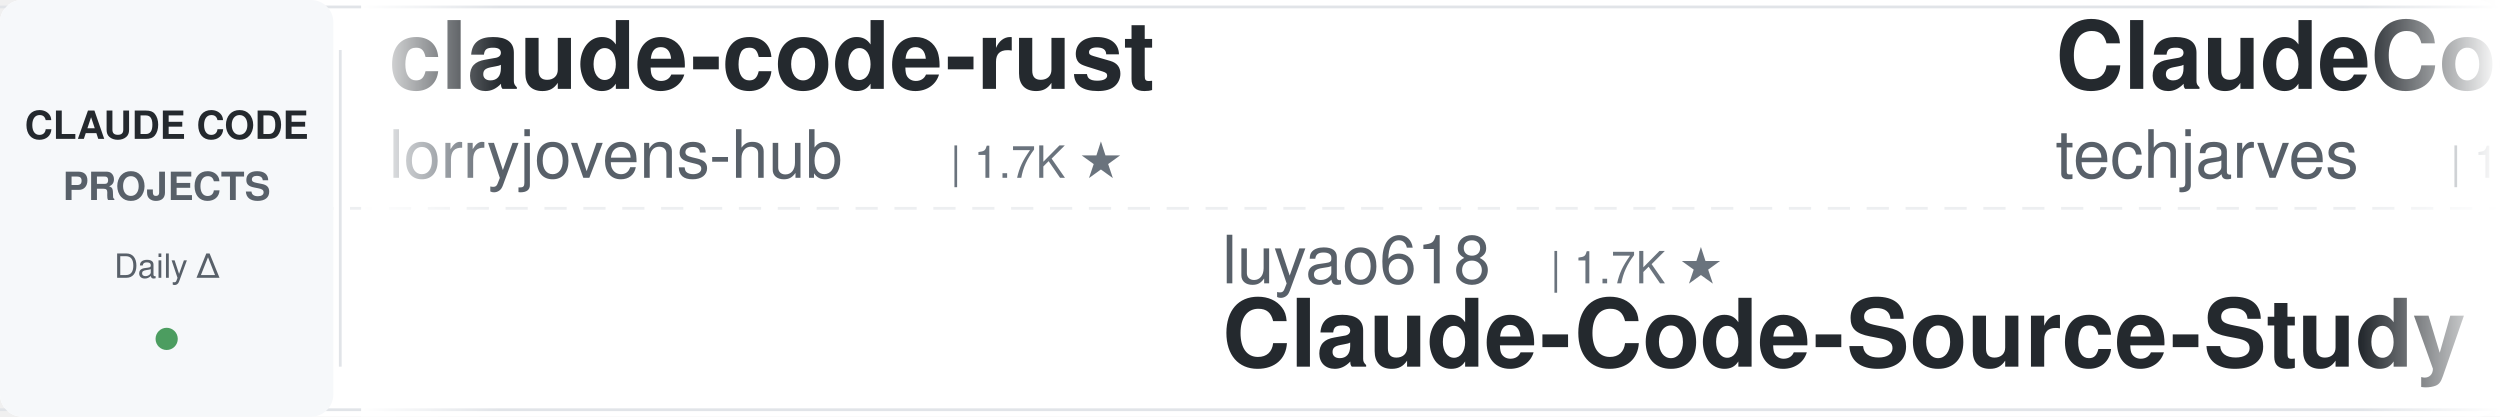
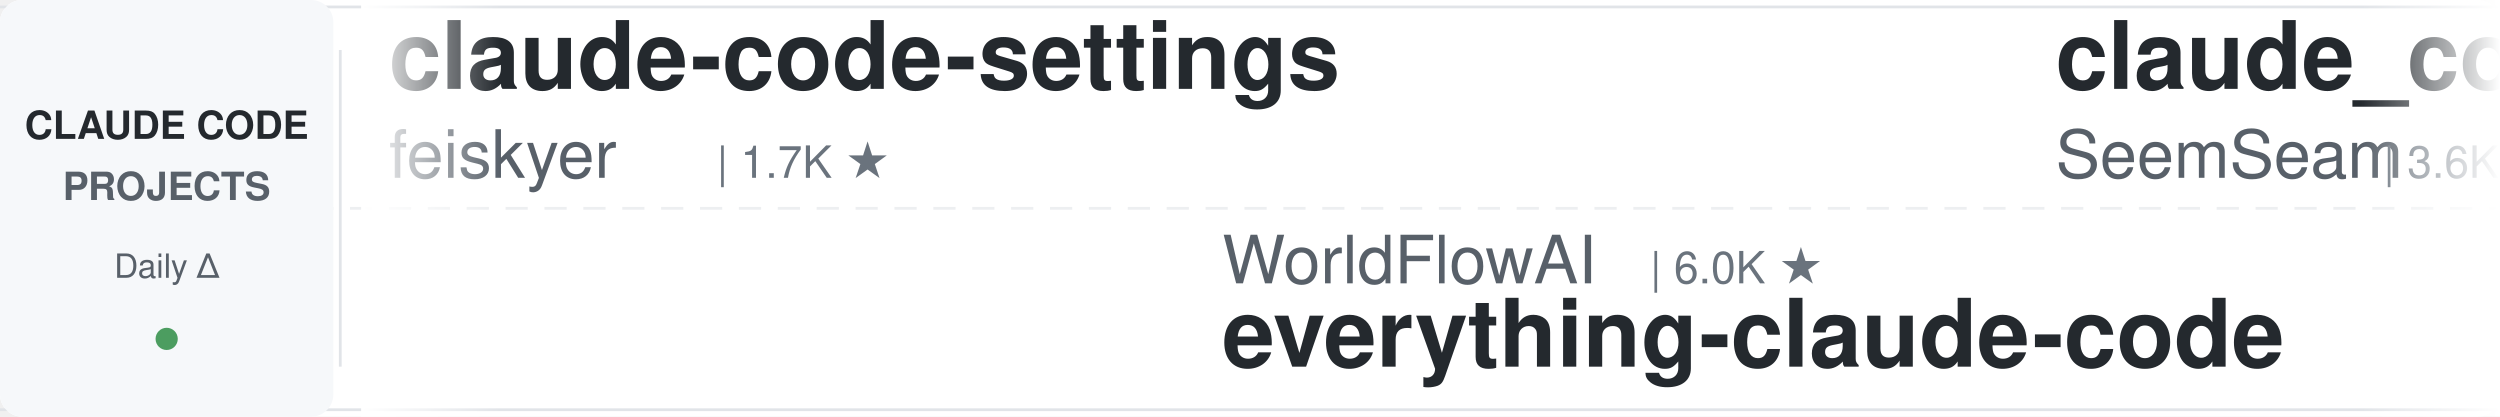
<svg xmlns="http://www.w3.org/2000/svg" width="900" height="150">
  <defs>
    <linearGradient id="leftFade" x1="0%" y1="0%" x2="100%" y2="0%">
      <stop offset="0%" style="stop-color:#ffffff;stop-opacity:1" />
      <stop offset="100%" style="stop-color:#ffffff;stop-opacity:0" />
    </linearGradient>
    <linearGradient id="rightFade" x1="0%" y1="0%" x2="100%" y2="0%">
      <stop offset="0%" style="stop-color:#ffffff;stop-opacity:0" />
      <stop offset="100%" style="stop-color:#ffffff;stop-opacity:1" />
    </linearGradient>
  </defs>
  <rect width="900" height="150" fill="#ffffff" rx="8" />
  <rect x="0" y="2" width="900" height="1" fill="#e1e4e8" />
  <rect x="0" y="147" width="900" height="1" fill="#e1e4e8" />
  <line x1="0" y1="75" x2="900" y2="75" stroke="#e1e4e8" stroke-width="1" stroke-dasharray="8 6" opacity="0.6" />
  <rect x="0" y="0" width="120" height="150" fill="#f6f8fa" rx="8" />
  <text x="60" y="50" font-family="-apple-system, BlinkMacSystemFont, 'Segoe UI', Helvetica, Arial, sans-serif" font-size="14" font-weight="600" fill="#24292e" text-anchor="middle">CLAUDE CODE</text>
  <text x="60" y="72" font-family="-apple-system, BlinkMacSystemFont, 'Segoe UI', Helvetica, Arial, sans-serif" font-size="14" font-weight="600" fill="#586069" text-anchor="middle">PROJECTS</text>
  <text x="60" y="100" font-family="-apple-system, BlinkMacSystemFont, 'Segoe UI', Helvetica, Arial, sans-serif" font-size="12" font-weight="500" fill="#586069" text-anchor="middle">Daily Δ</text>
  <circle cx="60" cy="122" r="4" fill="#22863a" opacity="0.8" />
  <rect x="122" y="18" width="1" height="114" fill="#e1e4e8" />
  <clipPath id="tickerClip">
    <rect x="130" y="0" width="770" height="150" />
  </clipPath>
  <g clip-path="url(#tickerClip)">
    <g id="tickerItems">
      <animateTransform attributeName="transform" attributeType="XML" type="translate" from="0 0" to="-3000 0" dur="54s" repeatCount="indefinite" />
      <g transform="translate(0, 0)">
-         <text x="140" y="32" font-family="-apple-system, BlinkMacSystemFont, 'Segoe UI', Helvetica, Arial, sans-serif" font-size="34" font-weight="600" fill="#24292e">claude-code-rust</text>
-         <text x="140" y="64" font-family="-apple-system, BlinkMacSystemFont, 'Segoe UI', Helvetica, Arial, sans-serif" font-size="24" font-weight="400" fill="#586069">lorryjovens-hub</text>
-         <text x="342" y="64" font-family="-apple-system, BlinkMacSystemFont, 'Segoe UI', Helvetica, Arial, sans-serif" font-size="16" font-weight="500" fill="#6a737d">| 1.7K ★</text>
+         <text x="140" y="32" font-family="-apple-system, BlinkMacSystemFont, 'Segoe UI', Helvetica, Arial, sans-serif" font-size="34" font-weight="600" fill="#24292e">claude-code-settings</text>
+         <text x="140" y="64" font-family="-apple-system, BlinkMacSystemFont, 'Segoe UI', Helvetica, Arial, sans-serif" font-size="24" font-weight="400" fill="#586069">feiskyer</text>
+         <text x="258" y="64" font-family="-apple-system, BlinkMacSystemFont, 'Segoe UI', Helvetica, Arial, sans-serif" font-size="16" font-weight="500" fill="#6a737d">| 1.7K ★</text>
      </g>
      <g transform="translate(300, 0)">
-         <text x="140" y="102" font-family="-apple-system, BlinkMacSystemFont, 'Segoe UI', Helvetica, Arial, sans-serif" font-size="24" font-weight="400" fill="#586069">luyao618</text>
-         <text x="258" y="102" font-family="-apple-system, BlinkMacSystemFont, 'Segoe UI', Helvetica, Arial, sans-serif" font-size="16" font-weight="500" fill="#6a737d">| 1.7K ★</text>
-         <text x="140" y="132" font-family="-apple-system, BlinkMacSystemFont, 'Segoe UI', Helvetica, Arial, sans-serif" font-size="34" font-weight="600" fill="#24292e">Claude-Code-Source-Study</text>
+         <text x="140" y="102" font-family="-apple-system, BlinkMacSystemFont, 'Segoe UI', Helvetica, Arial, sans-serif" font-size="24" font-weight="400" fill="#586069">WorldFlowAI</text>
+         <text x="294" y="102" font-family="-apple-system, BlinkMacSystemFont, 'Segoe UI', Helvetica, Arial, sans-serif" font-size="16" font-weight="500" fill="#6a737d">| 6.0K ★</text>
+         <text x="140" y="132" font-family="-apple-system, BlinkMacSystemFont, 'Segoe UI', Helvetica, Arial, sans-serif" font-size="34" font-weight="600" fill="#24292e">everything-claude-code</text>
      </g>
      <g transform="translate(600, 0)">
-         <text x="140" y="32" font-family="-apple-system, BlinkMacSystemFont, 'Segoe UI', Helvetica, Arial, sans-serif" font-size="34" font-weight="600" fill="#24292e">ClaudeCode-Portable</text>
-         <text x="140" y="64" font-family="-apple-system, BlinkMacSystemFont, 'Segoe UI', Helvetica, Arial, sans-serif" font-size="24" font-weight="400" fill="#586069">techjarves</text>
-         <text x="282" y="64" font-family="-apple-system, BlinkMacSystemFont, 'Segoe UI', Helvetica, Arial, sans-serif" font-size="16" font-weight="500" fill="#6a737d">| 1.6K ★</text>
+         <text x="140" y="32" font-family="-apple-system, BlinkMacSystemFont, 'Segoe UI', Helvetica, Arial, sans-serif" font-size="34" font-weight="600" fill="#24292e">claude_codex_bridge</text>
+         <text x="140" y="64" font-family="-apple-system, BlinkMacSystemFont, 'Segoe UI', Helvetica, Arial, sans-serif" font-size="24" font-weight="400" fill="#586069">SeemSeam</text>
+         <text x="258" y="64" font-family="-apple-system, BlinkMacSystemFont, 'Segoe UI', Helvetica, Arial, sans-serif" font-size="16" font-weight="500" fill="#6a737d">| 3.6K ★</text>
      </g>
      <g transform="translate(900, 0)">
-         <text x="140" y="102" font-family="-apple-system, BlinkMacSystemFont, 'Segoe UI', Helvetica, Arial, sans-serif" font-size="24" font-weight="400" fill="#586069">asgeirtj</text>
-         <text x="258" y="102" font-family="-apple-system, BlinkMacSystemFont, 'Segoe UI', Helvetica, Arial, sans-serif" font-size="16" font-weight="500" fill="#6a737d">| 70.9K ★</text>
-         <text x="140" y="132" font-family="-apple-system, BlinkMacSystemFont, 'Segoe UI', Helvetica, Arial, sans-serif" font-size="34" font-weight="600" fill="#24292e">system_prompts_leaks</text>
+         <text x="140" y="102" font-family="-apple-system, BlinkMacSystemFont, 'Segoe UI', Helvetica, Arial, sans-serif" font-size="24" font-weight="400" fill="#586069">shanraisshan</text>
+         <text x="306" y="102" font-family="-apple-system, BlinkMacSystemFont, 'Segoe UI', Helvetica, Arial, sans-serif" font-size="16" font-weight="500" fill="#6a737d">| 68.7K ★</text>
+         <text x="140" y="132" font-family="-apple-system, BlinkMacSystemFont, 'Segoe UI', Helvetica, Arial, sans-serif" font-size="34" font-weight="600" fill="#24292e">claude-code-best-practic...</text>
      </g>
      <g transform="translate(1200, 0)">
-         <text x="140" y="32" font-family="-apple-system, BlinkMacSystemFont, 'Segoe UI', Helvetica, Arial, sans-serif" font-size="34" font-weight="600" fill="#24292e">claude-code-hub</text>
-         <text x="140" y="64" font-family="-apple-system, BlinkMacSystemFont, 'Segoe UI', Helvetica, Arial, sans-serif" font-size="24" font-weight="400" fill="#586069">ding113</text>
-         <text x="246" y="64" font-family="-apple-system, BlinkMacSystemFont, 'Segoe UI', Helvetica, Arial, sans-serif" font-size="16" font-weight="500" fill="#6a737d">| 3.4K ★</text>
+         <text x="140" y="32" font-family="-apple-system, BlinkMacSystemFont, 'Segoe UI', Helvetica, Arial, sans-serif" font-size="34" font-weight="600" fill="#24292e">edmunds-claude-code</text>
+         <text x="140" y="64" font-family="-apple-system, BlinkMacSystemFont, 'Segoe UI', Helvetica, Arial, sans-serif" font-size="24" font-weight="400" fill="#586069">edmund-io</text>
+         <text x="270" y="64" font-family="-apple-system, BlinkMacSystemFont, 'Segoe UI', Helvetica, Arial, sans-serif" font-size="16" font-weight="500" fill="#6a737d">| 1.5K ★</text>
      </g>
      <g transform="translate(1500, 0)">
-         <text x="140" y="102" font-family="-apple-system, BlinkMacSystemFont, 'Segoe UI', Helvetica, Arial, sans-serif" font-size="24" font-weight="400" fill="#586069">digitalsamba</text>
-         <text x="306" y="102" font-family="-apple-system, BlinkMacSystemFont, 'Segoe UI', Helvetica, Arial, sans-serif" font-size="16" font-weight="500" fill="#6a737d">| 2.5K ★</text>
-         <text x="140" y="132" font-family="-apple-system, BlinkMacSystemFont, 'Segoe UI', Helvetica, Arial, sans-serif" font-size="34" font-weight="600" fill="#24292e">claude-code-video-toolki...</text>
+         <text x="140" y="102" font-family="-apple-system, BlinkMacSystemFont, 'Segoe UI', Helvetica, Arial, sans-serif" font-size="24" font-weight="400" fill="#586069">anthropics</text>
+         <text x="282" y="102" font-family="-apple-system, BlinkMacSystemFont, 'Segoe UI', Helvetica, Arial, sans-serif" font-size="16" font-weight="500" fill="#6a737d">| 1.0K ★</text>
+         <text x="140" y="132" font-family="-apple-system, BlinkMacSystemFont, 'Segoe UI', Helvetica, Arial, sans-serif" font-size="34" font-weight="600" fill="#24292e">claude-code-base-action</text>
      </g>
      <g transform="translate(1800, 0)">
-         <text x="140" y="32" font-family="-apple-system, BlinkMacSystemFont, 'Segoe UI', Helvetica, Arial, sans-serif" font-size="34" font-weight="600" fill="#24292e">claude-code-router</text>
-         <text x="140" y="64" font-family="-apple-system, BlinkMacSystemFont, 'Segoe UI', Helvetica, Arial, sans-serif" font-size="24" font-weight="400" fill="#586069">musistudio</text>
-         <text x="282" y="64" font-family="-apple-system, BlinkMacSystemFont, 'Segoe UI', Helvetica, Arial, sans-serif" font-size="16" font-weight="500" fill="#6a737d">| 38.0K ★</text>
+         <text x="140" y="32" font-family="-apple-system, BlinkMacSystemFont, 'Segoe UI', Helvetica, Arial, sans-serif" font-size="34" font-weight="600" fill="#24292e">everything-claude-code-z...</text>
+         <text x="140" y="64" font-family="-apple-system, BlinkMacSystemFont, 'Segoe UI', Helvetica, Arial, sans-serif" font-size="24" font-weight="400" fill="#586069">xu-xiang</text>
+         <text x="258" y="64" font-family="-apple-system, BlinkMacSystemFont, 'Segoe UI', Helvetica, Arial, sans-serif" font-size="16" font-weight="500" fill="#6a737d">| 2.0K ★</text>
      </g>
      <g transform="translate(2100, 0)">
-         <text x="140" y="102" font-family="-apple-system, BlinkMacSystemFont, 'Segoe UI', Helvetica, Arial, sans-serif" font-size="24" font-weight="400" fill="#586069">Pimzino</text>
-         <text x="246" y="102" font-family="-apple-system, BlinkMacSystemFont, 'Segoe UI', Helvetica, Arial, sans-serif" font-size="16" font-weight="500" fill="#6a737d">| 3.9K ★</text>
-         <text x="140" y="132" font-family="-apple-system, BlinkMacSystemFont, 'Segoe UI', Helvetica, Arial, sans-serif" font-size="34" font-weight="600" fill="#24292e">claude-code-spec-workflo...</text>
+         <text x="140" y="102" font-family="-apple-system, BlinkMacSystemFont, 'Segoe UI', Helvetica, Arial, sans-serif" font-size="24" font-weight="400" fill="#586069">rohitg00</text>
+         <text x="258" y="102" font-family="-apple-system, BlinkMacSystemFont, 'Segoe UI', Helvetica, Arial, sans-serif" font-size="16" font-weight="500" fill="#6a737d">| 2.8K ★</text>
+         <text x="140" y="132" font-family="-apple-system, BlinkMacSystemFont, 'Segoe UI', Helvetica, Arial, sans-serif" font-size="34" font-weight="600" fill="#24292e">awesome-claude-code-tool...</text>
      </g>
      <g transform="translate(2400, 0)">
-         <text x="140" y="32" font-family="-apple-system, BlinkMacSystemFont, 'Segoe UI', Helvetica, Arial, sans-serif" font-size="34" font-weight="600" fill="#24292e">claude-code-system-promp...</text>
-         <text x="140" y="64" font-family="-apple-system, BlinkMacSystemFont, 'Segoe UI', Helvetica, Arial, sans-serif" font-size="24" font-weight="400" fill="#586069">Piebald-AI</text>
-         <text x="282" y="64" font-family="-apple-system, BlinkMacSystemFont, 'Segoe UI', Helvetica, Arial, sans-serif" font-size="16" font-weight="500" fill="#6a737d">| 13.1K ★</text>
+         <text x="140" y="32" font-family="-apple-system, BlinkMacSystemFont, 'Segoe UI', Helvetica, Arial, sans-serif" font-size="34" font-weight="600" fill="#24292e">arcads-claude-code-mrpai...</text>
+         <text x="140" y="64" font-family="-apple-system, BlinkMacSystemFont, 'Segoe UI', Helvetica, Arial, sans-serif" font-size="24" font-weight="400" fill="#586069">mrpaidsocial</text>
+         <text x="306" y="64" font-family="-apple-system, BlinkMacSystemFont, 'Segoe UI', Helvetica, Arial, sans-serif" font-size="16" font-weight="500" fill="#6a737d">| 1.7K ★</text>
      </g>
      <g transform="translate(2700, 0)">
-         <text x="140" y="102" font-family="-apple-system, BlinkMacSystemFont, 'Segoe UI', Helvetica, Arial, sans-serif" font-size="24" font-weight="400" fill="#586069">oboard</text>
-         <text x="234" y="102" font-family="-apple-system, BlinkMacSystemFont, 'Segoe UI', Helvetica, Arial, sans-serif" font-size="16" font-weight="500" fill="#6a737d">| 3.3K ★</text>
-         <text x="140" y="132" font-family="-apple-system, BlinkMacSystemFont, 'Segoe UI', Helvetica, Arial, sans-serif" font-size="34" font-weight="600" fill="#24292e">claude-code-rev</text>
+         <text x="140" y="102" font-family="-apple-system, BlinkMacSystemFont, 'Segoe UI', Helvetica, Arial, sans-serif" font-size="24" font-weight="400" fill="#586069">disler</text>
+         <text x="234" y="102" font-family="-apple-system, BlinkMacSystemFont, 'Segoe UI', Helvetica, Arial, sans-serif" font-size="16" font-weight="500" fill="#6a737d">| 4.0K ★</text>
+         <text x="140" y="132" font-family="-apple-system, BlinkMacSystemFont, 'Segoe UI', Helvetica, Arial, sans-serif" font-size="34" font-weight="600" fill="#24292e">claude-code-hooks-master...</text>
      </g>
      <g transform="translate(3000, 0)">
-         <text x="140" y="32" font-family="-apple-system, BlinkMacSystemFont, 'Segoe UI', Helvetica, Arial, sans-serif" font-size="34" font-weight="600" fill="#24292e">claude-code-rust</text>
-         <text x="140" y="64" font-family="-apple-system, BlinkMacSystemFont, 'Segoe UI', Helvetica, Arial, sans-serif" font-size="24" font-weight="400" fill="#586069">lorryjovens-hub</text>
-         <text x="342" y="64" font-family="-apple-system, BlinkMacSystemFont, 'Segoe UI', Helvetica, Arial, sans-serif" font-size="16" font-weight="500" fill="#6a737d">| 1.7K ★</text>
+         <text x="140" y="32" font-family="-apple-system, BlinkMacSystemFont, 'Segoe UI', Helvetica, Arial, sans-serif" font-size="34" font-weight="600" fill="#24292e">claude-code-settings</text>
+         <text x="140" y="64" font-family="-apple-system, BlinkMacSystemFont, 'Segoe UI', Helvetica, Arial, sans-serif" font-size="24" font-weight="400" fill="#586069">feiskyer</text>
+         <text x="258" y="64" font-family="-apple-system, BlinkMacSystemFont, 'Segoe UI', Helvetica, Arial, sans-serif" font-size="16" font-weight="500" fill="#6a737d">| 1.7K ★</text>
      </g>
      <g transform="translate(3300, 0)">
-         <text x="140" y="102" font-family="-apple-system, BlinkMacSystemFont, 'Segoe UI', Helvetica, Arial, sans-serif" font-size="24" font-weight="400" fill="#586069">luyao618</text>
-         <text x="258" y="102" font-family="-apple-system, BlinkMacSystemFont, 'Segoe UI', Helvetica, Arial, sans-serif" font-size="16" font-weight="500" fill="#6a737d">| 1.7K ★</text>
-         <text x="140" y="132" font-family="-apple-system, BlinkMacSystemFont, 'Segoe UI', Helvetica, Arial, sans-serif" font-size="34" font-weight="600" fill="#24292e">Claude-Code-Source-Study</text>
+         <text x="140" y="102" font-family="-apple-system, BlinkMacSystemFont, 'Segoe UI', Helvetica, Arial, sans-serif" font-size="24" font-weight="400" fill="#586069">WorldFlowAI</text>
+         <text x="294" y="102" font-family="-apple-system, BlinkMacSystemFont, 'Segoe UI', Helvetica, Arial, sans-serif" font-size="16" font-weight="500" fill="#6a737d">| 6.0K ★</text>
+         <text x="140" y="132" font-family="-apple-system, BlinkMacSystemFont, 'Segoe UI', Helvetica, Arial, sans-serif" font-size="34" font-weight="600" fill="#24292e">everything-claude-code</text>
      </g>
      <g transform="translate(3600, 0)">
-         <text x="140" y="32" font-family="-apple-system, BlinkMacSystemFont, 'Segoe UI', Helvetica, Arial, sans-serif" font-size="34" font-weight="600" fill="#24292e">ClaudeCode-Portable</text>
-         <text x="140" y="64" font-family="-apple-system, BlinkMacSystemFont, 'Segoe UI', Helvetica, Arial, sans-serif" font-size="24" font-weight="400" fill="#586069">techjarves</text>
-         <text x="282" y="64" font-family="-apple-system, BlinkMacSystemFont, 'Segoe UI', Helvetica, Arial, sans-serif" font-size="16" font-weight="500" fill="#6a737d">| 1.6K ★</text>
+         <text x="140" y="32" font-family="-apple-system, BlinkMacSystemFont, 'Segoe UI', Helvetica, Arial, sans-serif" font-size="34" font-weight="600" fill="#24292e">claude_codex_bridge</text>
+         <text x="140" y="64" font-family="-apple-system, BlinkMacSystemFont, 'Segoe UI', Helvetica, Arial, sans-serif" font-size="24" font-weight="400" fill="#586069">SeemSeam</text>
+         <text x="258" y="64" font-family="-apple-system, BlinkMacSystemFont, 'Segoe UI', Helvetica, Arial, sans-serif" font-size="16" font-weight="500" fill="#6a737d">| 3.6K ★</text>
      </g>
      <g transform="translate(3900, 0)">
-         <text x="140" y="102" font-family="-apple-system, BlinkMacSystemFont, 'Segoe UI', Helvetica, Arial, sans-serif" font-size="24" font-weight="400" fill="#586069">asgeirtj</text>
-         <text x="258" y="102" font-family="-apple-system, BlinkMacSystemFont, 'Segoe UI', Helvetica, Arial, sans-serif" font-size="16" font-weight="500" fill="#6a737d">| 70.9K ★</text>
-         <text x="140" y="132" font-family="-apple-system, BlinkMacSystemFont, 'Segoe UI', Helvetica, Arial, sans-serif" font-size="34" font-weight="600" fill="#24292e">system_prompts_leaks</text>
+         <text x="140" y="102" font-family="-apple-system, BlinkMacSystemFont, 'Segoe UI', Helvetica, Arial, sans-serif" font-size="24" font-weight="400" fill="#586069">shanraisshan</text>
+         <text x="306" y="102" font-family="-apple-system, BlinkMacSystemFont, 'Segoe UI', Helvetica, Arial, sans-serif" font-size="16" font-weight="500" fill="#6a737d">| 68.7K ★</text>
+         <text x="140" y="132" font-family="-apple-system, BlinkMacSystemFont, 'Segoe UI', Helvetica, Arial, sans-serif" font-size="34" font-weight="600" fill="#24292e">claude-code-best-practic...</text>
      </g>
    </g>
  </g>
  <rect x="130" y="0" width="50" height="150" fill="url(#leftFade)" />
  <rect x="850" y="0" width="50" height="150" fill="url(#rightFade)" />
</svg>
